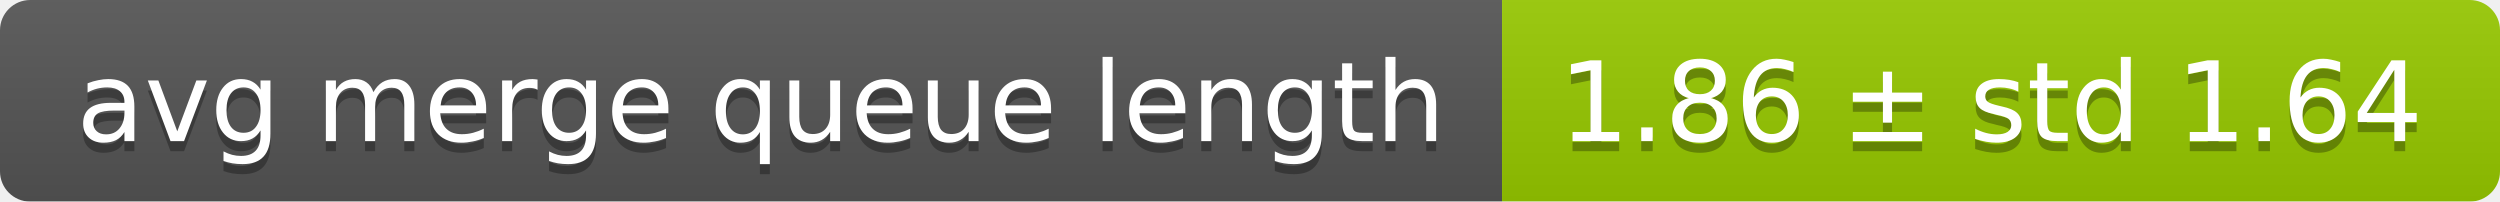
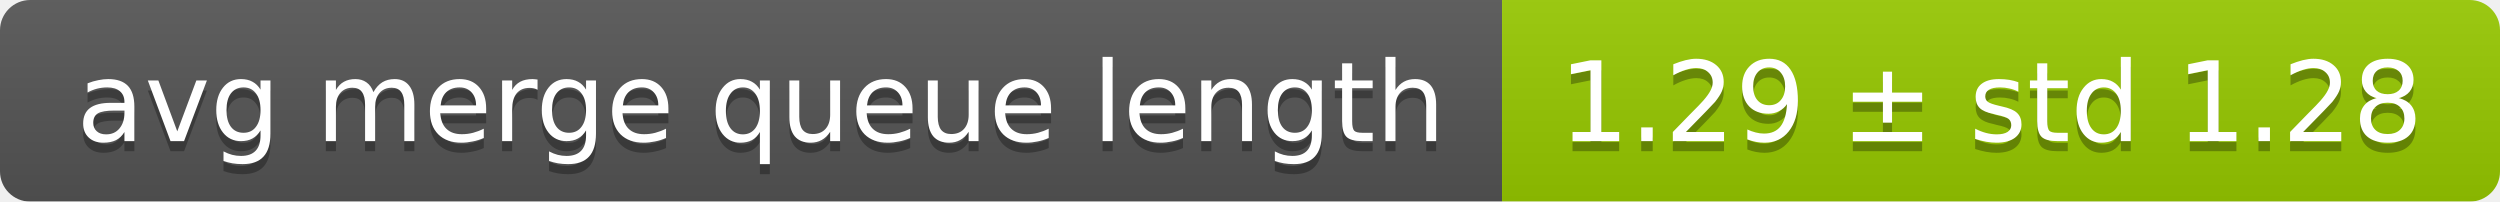
<svg xmlns="http://www.w3.org/2000/svg" width="248" height="20">
  <linearGradient id="smooth" x2="0" y2="100%">
    <stop offset="0" stop-color="#bbb" stop-opacity=".1" />
    <stop offset="1" stop-opacity=".1" />
  </linearGradient>
  <mask id="round">
    <rect width="248" height="20" rx="3" fill="#fff" />
  </mask>
  <g mask="url(#round)">
    <rect width="149" height="20" fill="#555" />
    <rect x="149" width="99" height="20" fill="#97ca00" />
    <rect width="248" height="20" fill="url(#smooth)" />
  </g>
  <g fill="#fff" text-anchor="middle" font-family="DejaVu Sans,Verdana,Geneva,sans-serif" font-size="11">
    <text x="75.5" y="15" fill="#010101" fill-opacity=".3">avg merge queue length</text>
    <text x="75.5" y="14">avg merge queue length</text>
-     <text x="197.5" y="15" fill="#010101" fill-opacity=".3">1.86 ± std 1.64</text>
-     <text x="197.5" y="14">1.86 ± std 1.64</text>
+     <text x="197.5" y="15" fill="#010101" fill-opacity=".3">1.29 ± std 1.28</text>
+     <text x="197.5" y="14">1.29 ± std 1.28</text>
  </g>
</svg>
